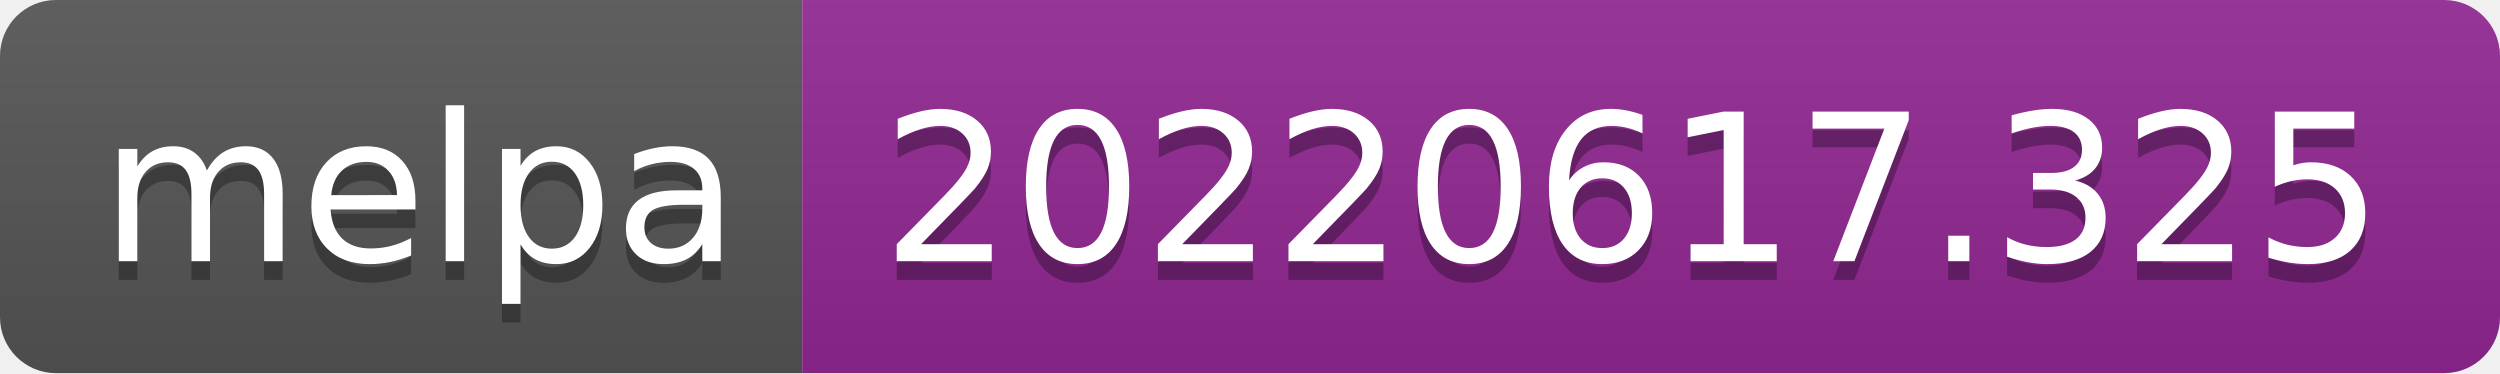
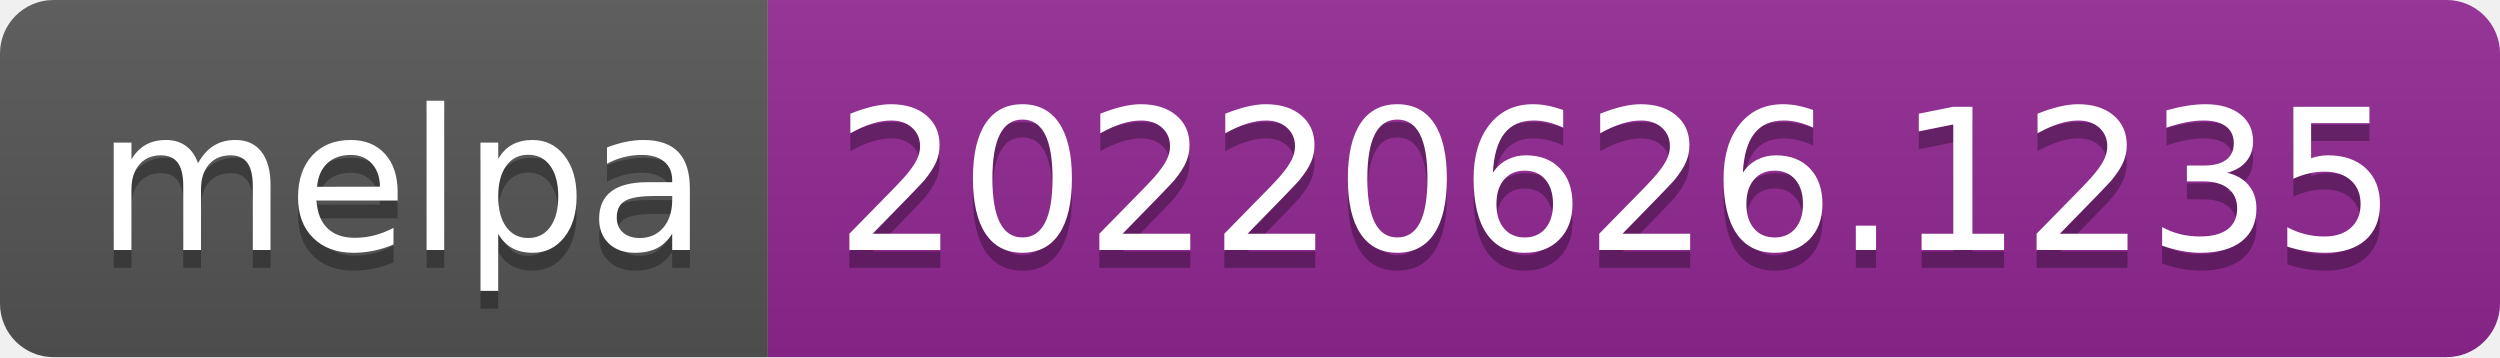
- <svg xmlns="http://www.w3.org/2000/svg" width="134" height="20" role="img" aria-label="melpa: 20220617.325">
+ <svg xmlns="http://www.w3.org/2000/svg" width="140" height="20" role="img" aria-label="melpa: 20220626.1235">
  <linearGradient id="s" x2="0" y2="100%">
    <stop offset="0" stop-color="#bbb" stop-opacity=".1" />
    <stop offset="1" stop-opacity=".1" />
  </linearGradient>
  <clipPath id="r">
-     <rect width="134" height="20" rx="3" fill="#fff" />
+     <rect width="140" height="20" rx="3" fill="#fff" />
  </clipPath>
  <g clip-path="url(#r)">
    <rect width="43" height="20" fill="#555" />
-     <rect x="43" width="91" height="20" fill="#922793" />
-     <rect width="134" height="20" fill="url(#s)" />
+     <rect x="43" width="97" height="20" fill="#922793" />
+     <rect width="140" height="20" fill="url(#s)" />
  </g>
  <g fill="#fff" text-anchor="middle" font-family="Verdana,Geneva,DejaVu Sans,sans-serif" text-rendering="geometricPrecision" font-size="110">
    <text aria-hidden="true" x="225" y="150" fill="#010101" fill-opacity=".3" transform="scale(.1)" textLength="330">melpa</text>
    <text x="225" y="140" transform="scale(.1)" fill="#fff" textLength="330">melpa</text>
-     <text aria-hidden="true" x="875" y="150" fill="#010101" fill-opacity=".3" transform="scale(.1)" textLength="810">20220617.325</text>
-     <text x="875" y="140" transform="scale(.1)" fill="#fff" textLength="810">20220617.325</text>
+     <text aria-hidden="true" x="905" y="150" fill="#010101" fill-opacity=".3" transform="scale(.1)" textLength="870">20220626.1235</text>
+     <text x="905" y="140" transform="scale(.1)" fill="#fff" textLength="870">20220626.1235</text>
  </g>
</svg>
